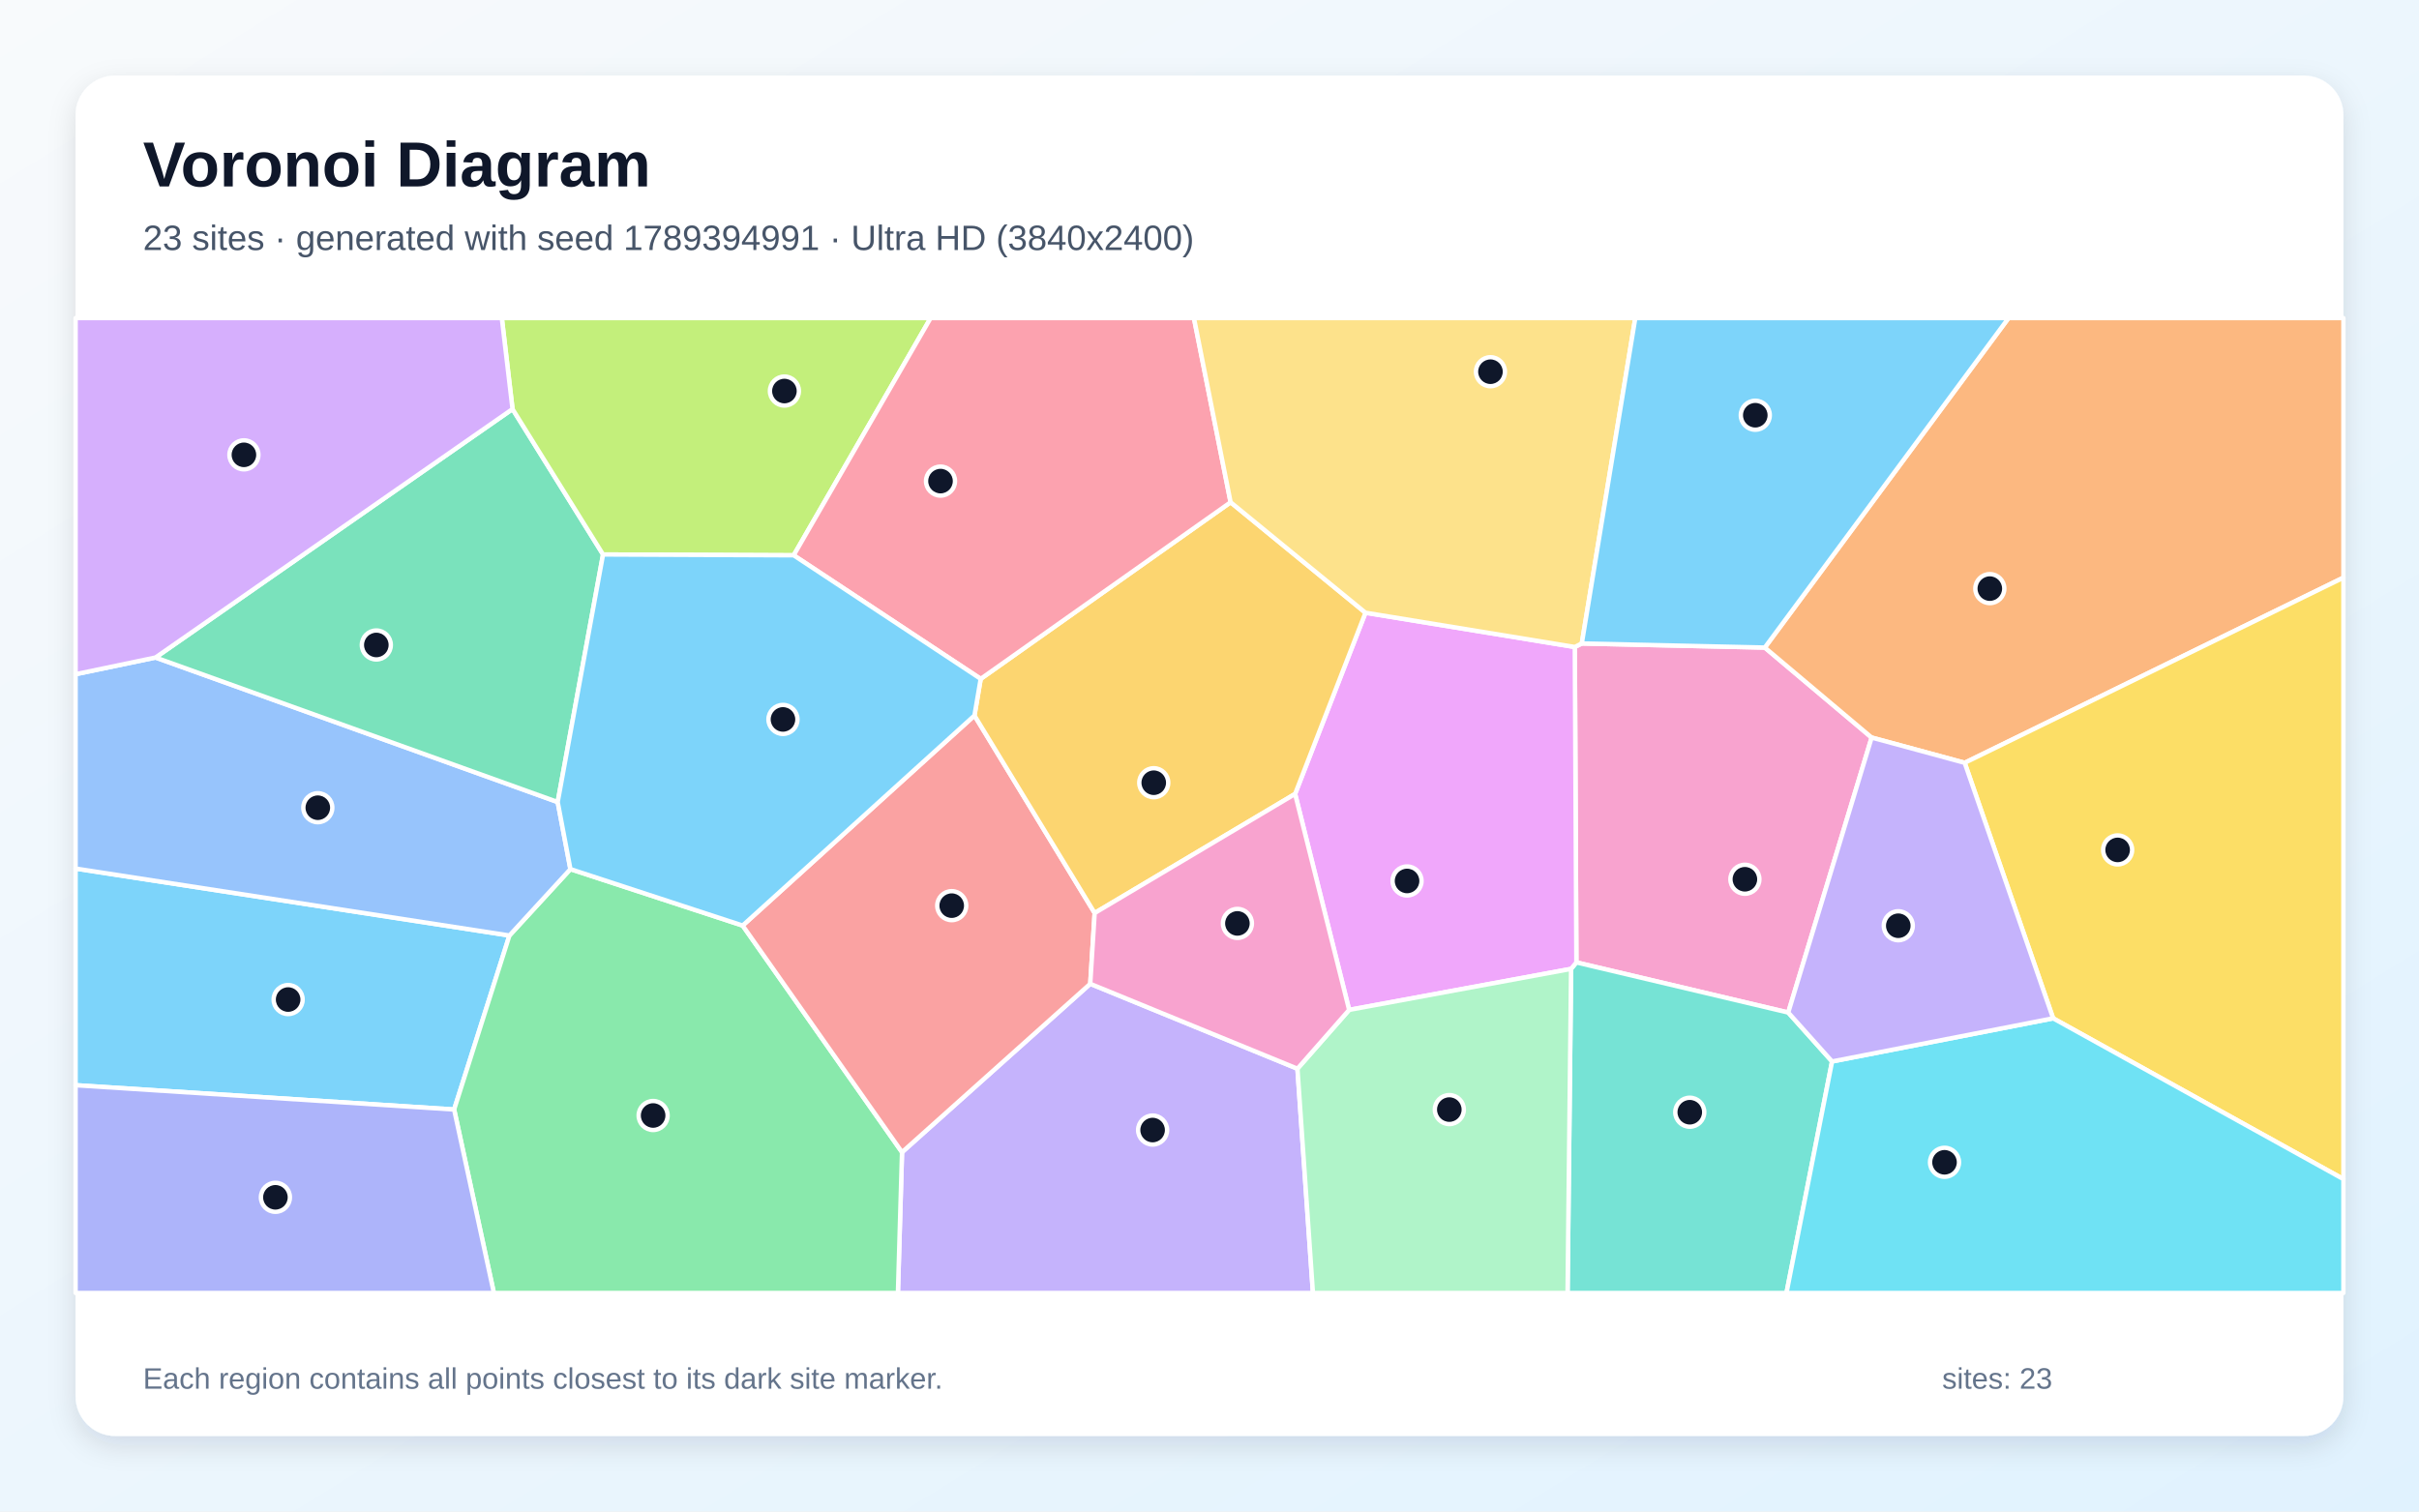
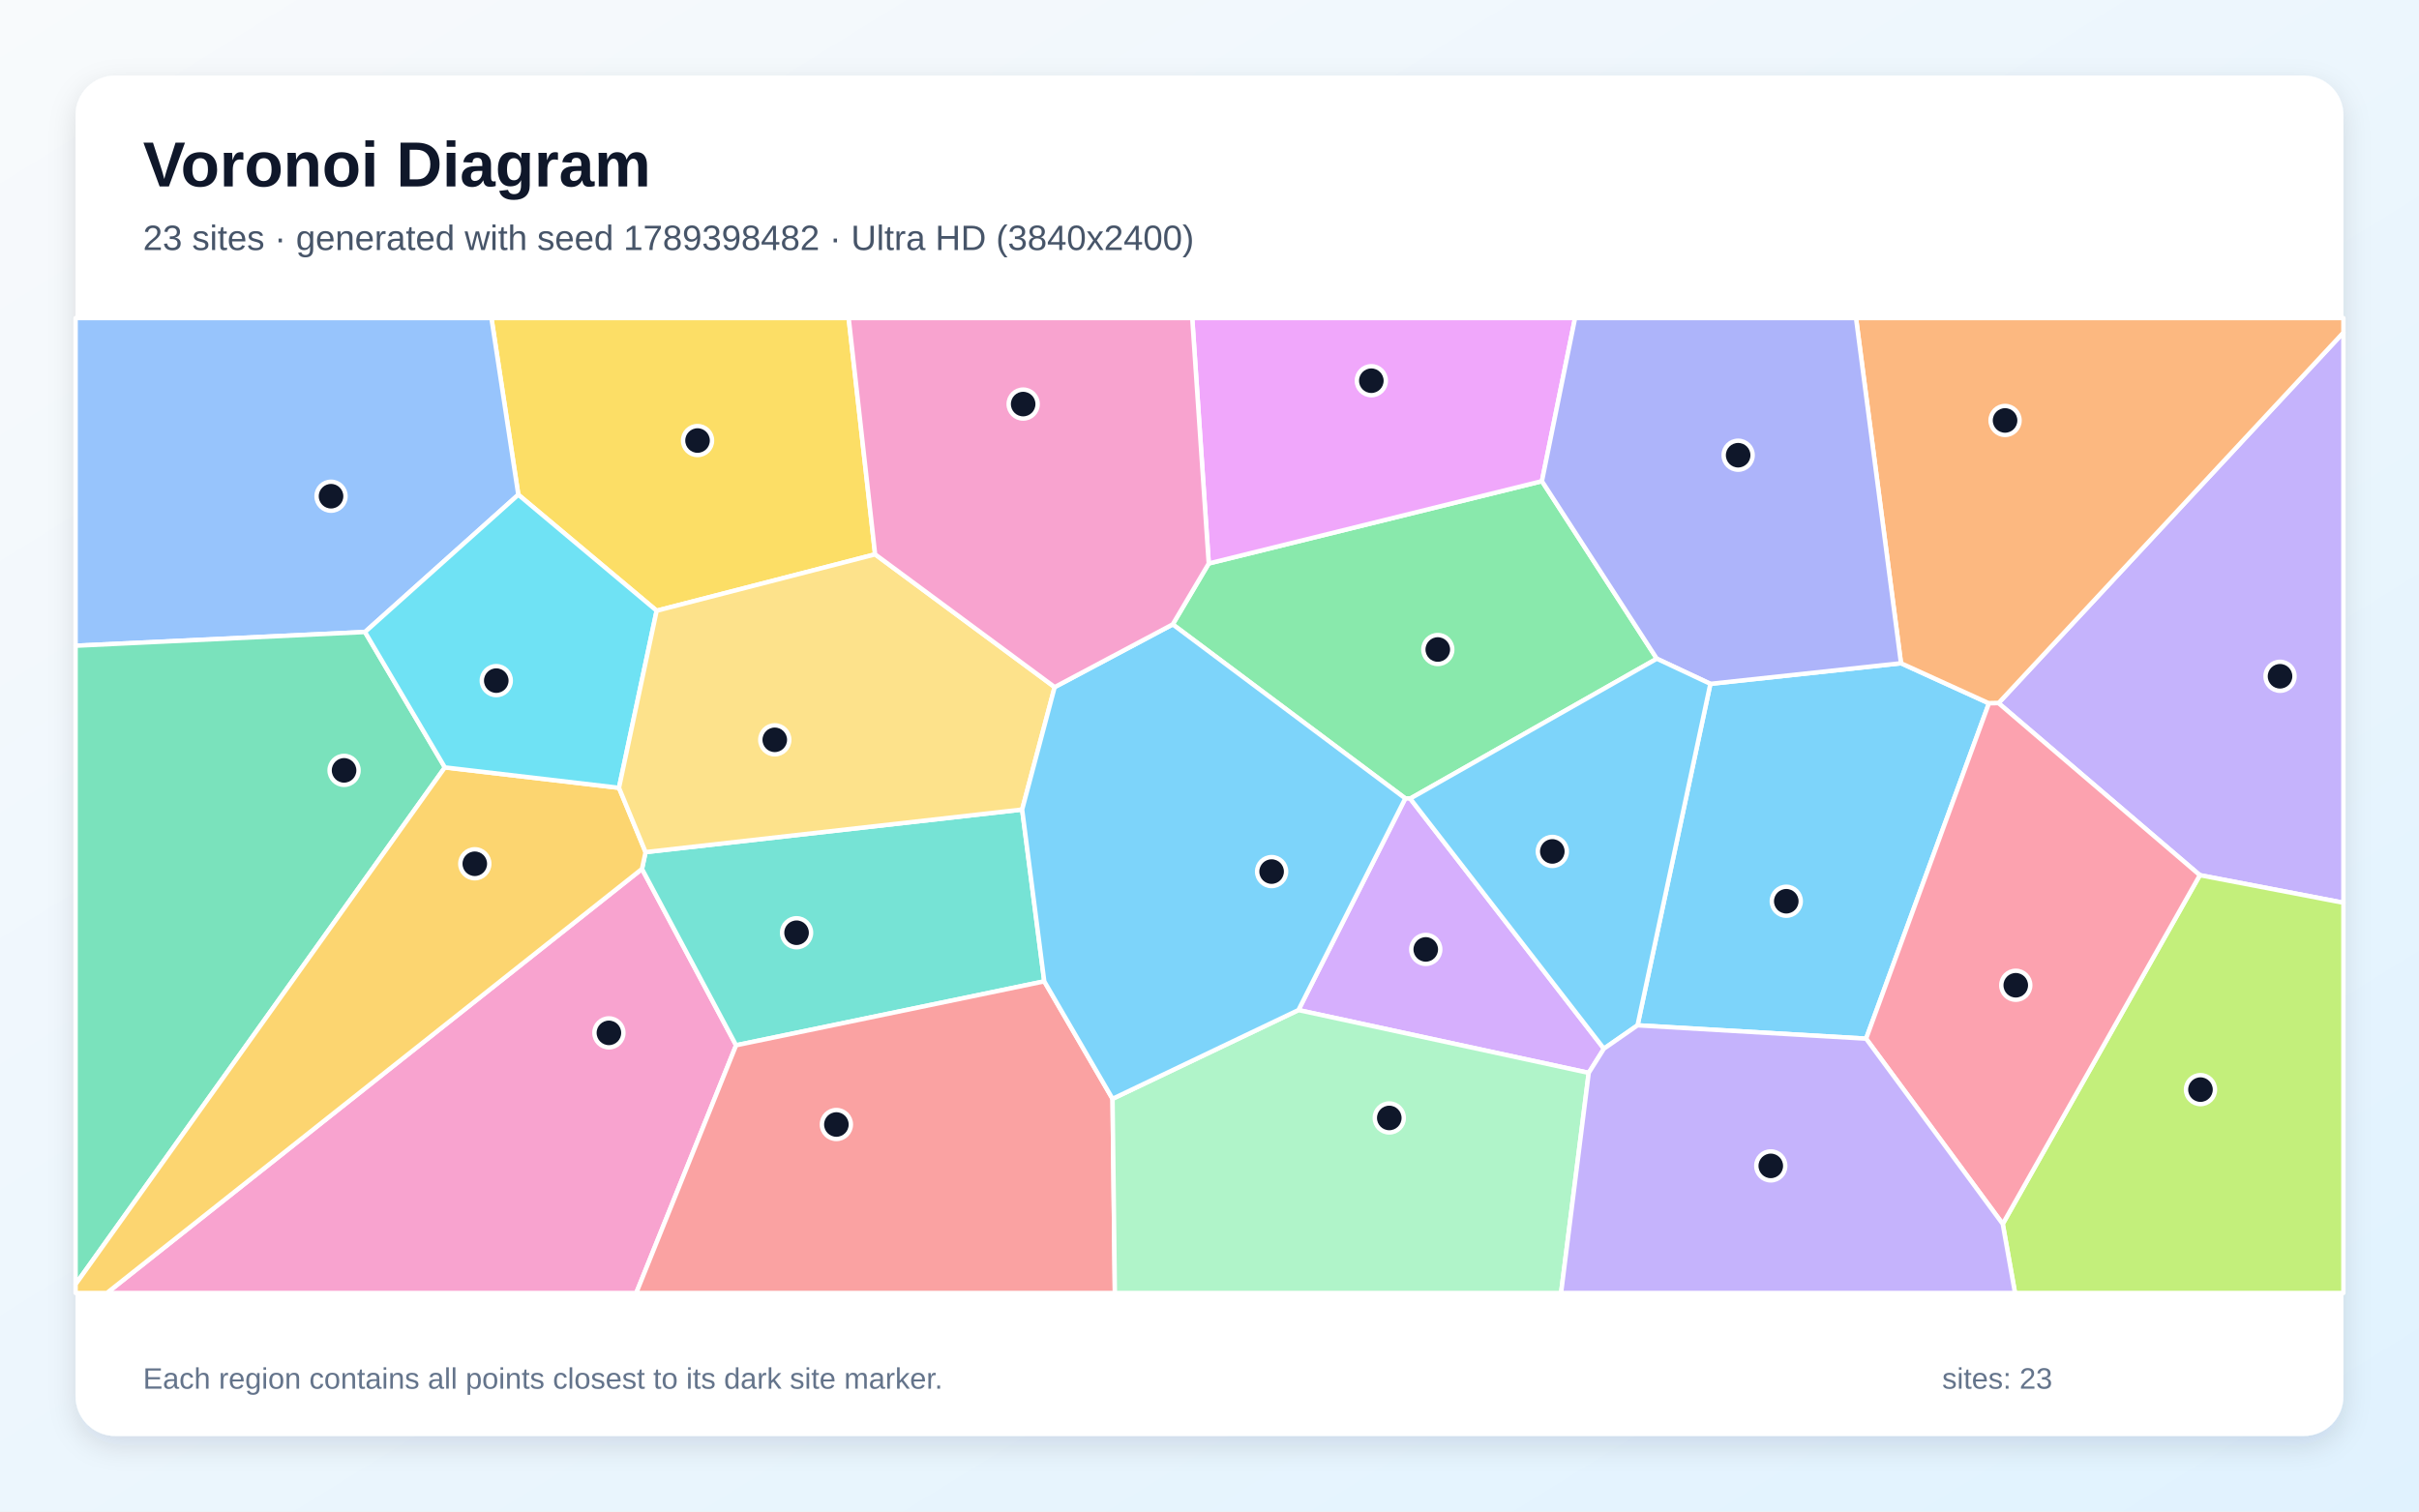
<svg xmlns="http://www.w3.org/2000/svg" width="3840" height="2400" viewBox="0 0 3840 2400" role="img" aria-labelledby="title description">
  <defs>
    <linearGradient id="background" x1="0" y1="0" x2="1" y2="1">
      <stop stop-color="#F8FAFC" />
      <stop offset="1" stop-color="#E0F2FE" />
    </linearGradient>
    <filter id="shadow" x="-5%" y="-5%" width="110%" height="110%">
      <feDropShadow dx="0" dy="15" stdDeviation="22" flood-color="#0F172A" flood-opacity=".12" />
    </filter>
  </defs>
  <rect width="3840" height="2400" fill="url(#background)" />
  <rect x="120" y="120" width="3600" height="2160" rx="63" fill="#FFFFFF" filter="url(#shadow)" />
  <g font-family="Arial, sans-serif">
    <text x="227" y="296" font-size="101" font-weight="700" fill="#0F172A">Voronoi Diagram</text>
-     <text x="227" y="397" font-size="56" fill="#475569">23 sites · generated with seed 1789394991 · Ultra HD (3840x2400)</text>
+     <text x="227" y="397" font-size="56" fill="#475569">23 sites · generated with seed 1789398482 · Ultra HD (3840x2400)</text>
  </g>
  <g stroke="#FFFFFF" stroke-width="7" stroke-linejoin="round">
-     <polygon points="120.0,1723.1 120.0,1379.1 808.7,1485.4 720.9,1761.7" fill="#38BDF8" fill-opacity="0.65" />
-     <polygon points="1431.9,1829.5 1730.7,1562.1 2059.6,1696.9 2084.2,2053.0 1425.4,2053.0" fill="#A78BFA" fill-opacity="0.65" />
-     <polygon points="2838.7,1607.7 2502.4,1528.1 2499.9,1027.3 2511.0,1021.7 2801.5,1028.2 2971.1,1171.1" fill="#F472B6" fill-opacity="0.65" />
-     <polygon points="3118.8,1211.2 2971.1,1171.1 2801.5,1028.2 3188.4,505.0 3720.0,505.0 3720.0,917.2" fill="#FB923C" fill-opacity="0.65" />
-     <polygon points="3259.2,1616.9 3118.8,1211.2 3720.0,917.2 3720.0,1872.2" fill="#FACC15" fill-opacity="0.65" />
-     <polygon points="720.9,1761.7 808.7,1485.4 905.5,1380.0 1178.9,1469.6 1431.9,1829.5 1425.4,2053.0 784.0,2053.0" fill="#4ADE80" fill-opacity="0.65" />
-     <polygon points="2494.0,1538.4 2502.4,1528.1 2838.7,1607.7 2908.3,1685.4 2835.9,2053.0 2488.4,2053.0" fill="#2DD4BF" fill-opacity="0.65" />
-     <polygon points="246.9,1044.0 885.3,1273.5 905.5,1380.0 808.7,1485.4 120.0,1379.1 120.0,1070.5" fill="#60A5FA" fill-opacity="0.65" />
-     <polygon points="2494.0,1538.4 2141.7,1603.5 2055.9,1260.6 2167.6,972.9 2499.9,1027.3 2502.4,1528.1" fill="#E879F9" fill-opacity="0.65" />
-     <polygon points="813.6,649.5 957.3,880.4 885.3,1273.5 246.9,1044.0" fill="#34D399" fill-opacity="0.65" />
-     <polygon points="1178.9,1469.6 1546.9,1136.1 1737.7,1449.7 1730.7,1562.1 1431.9,1829.5" fill="#F87171" fill-opacity="0.65" />
-     <polygon points="120.0,1723.1 720.9,1761.7 784.0,2053.0 120.0,2053.0" fill="#818CF8" fill-opacity="0.65" />
-     <polygon points="1556.8,1077.9 1953.5,797.5 2167.6,972.9 2055.9,1260.6 1737.7,1449.7 1546.9,1136.1" fill="#FBBF24" fill-opacity="0.65" />
-     <polygon points="1259.9,881.7 957.3,880.4 813.6,649.5 796.6,505.0 1477.3,505.0" fill="#A3E635" fill-opacity="0.65" />
-     <polygon points="813.6,649.5 246.9,1044.0 120.0,1070.5 120.0,505.0 796.6,505.0" fill="#C084FC" fill-opacity="0.65" />
-     <polygon points="1953.5,797.5 1556.8,1077.9 1259.9,881.7 1477.3,505.0 1895.3,505.0" fill="#FB7185" fill-opacity="0.65" />
-     <polygon points="2908.3,1685.4 3259.2,1616.9 3720.0,1872.2 3720.0,2053.0 2835.9,2053.0" fill="#22D3EE" fill-opacity="0.65" />
-     <polygon points="2059.6,1696.9 2141.7,1603.5 2494.0,1538.4 2488.4,2053.0 2084.2,2053.0" fill="#86EFAC" fill-opacity="0.65" />
-     <polygon points="2511.0,1021.7 2499.9,1027.3 2167.6,972.9 1953.5,797.5 1895.3,505.0 2595.9,505.0" fill="#FCD34D" fill-opacity="0.65" />
-     <polygon points="1259.9,881.7 1556.8,1077.9 1546.9,1136.1 1178.9,1469.6 905.5,1380.0 885.3,1273.5 957.3,880.4" fill="#38BDF8" fill-opacity="0.65" />
-     <polygon points="2801.5,1028.2 2511.0,1021.7 2595.9,505.0 3188.4,505.0" fill="#38BDF8" fill-opacity="0.65" />
-     <polygon points="2908.3,1685.4 2838.7,1607.7 2971.1,1171.1 3118.8,1211.2 3259.2,1616.9" fill="#A78BFA" fill-opacity="0.65" />
-     <polygon points="2055.9,1260.6 2141.7,1603.5 2059.6,1696.9 1730.7,1562.1 1737.7,1449.7" fill="#F472B6" fill-opacity="0.65" />
+     <polygon points="2599.5,1628.0 2715.1,1085.8 3017.7,1053.1 3157.3,1116.7 2962.3,1649.2" fill="#38BDF8" fill-opacity="0.65" />
+     <polygon points="3492.1,1389.6 3172.5,1116.4 3720.0,528.0 3720.0,1433.4" fill="#A78BFA" fill-opacity="0.65" />
+     <polygon points="1019.1,1379.7 1168.5,1659.7 1010.0,2053.0 169.7,2053.0" fill="#F472B6" fill-opacity="0.65" />
+     <polygon points="3172.5,1116.4 3157.3,1116.7 3017.7,1053.1 2946.3,505.0 3720.0,505.0 3720.0,528.0" fill="#FB923C" fill-opacity="0.65" />
+     <polygon points="1389.2,880.2 1042.4,969.7 822.8,785.5 780.1,505.0 1347.2,505.0" fill="#FACC15" fill-opacity="0.65" />
+     <polygon points="2238.6,1268.0 2230.8,1267.7 1861.6,991.4 1918.8,894.7 2447.7,764.0 2630.1,1045.9" fill="#4ADE80" fill-opacity="0.65" />
+     <polygon points="1622.6,1285.4 1657.7,1558.2 1168.5,1659.7 1019.1,1379.7 1024.8,1353.0" fill="#2DD4BF" fill-opacity="0.65" />
+     <polygon points="822.8,785.5 579.4,1003.5 120.0,1025.3 120.0,505.0 780.1,505.0" fill="#60A5FA" fill-opacity="0.65" />
+     <polygon points="2447.7,764.0 1918.8,894.7 1892.6,505.0 2500.3,505.0" fill="#E879F9" fill-opacity="0.65" />
+     <polygon points="706.2,1218.5 120.0,2039.2 120.0,1025.3 579.4,1003.5" fill="#34D399" fill-opacity="0.65" />
+     <polygon points="1168.5,1659.7 1657.7,1558.2 1766.1,1744.7 1769.8,2053.0 1010.0,2053.0" fill="#F87171" fill-opacity="0.65" />
+     <polygon points="3017.7,1053.1 2715.1,1085.8 2630.1,1045.9 2447.7,764.0 2500.3,505.0 2946.3,505.0" fill="#818CF8" fill-opacity="0.65" />
+     <polygon points="120.0,2039.2 706.2,1218.5 982.6,1250.9 1024.8,1353.0 1019.1,1379.7 169.7,2053.0 120.0,2053.0" fill="#FBBF24" fill-opacity="0.65" />
+     <polygon points="3179.2,1943.4 3492.1,1389.6 3720.0,1433.4 3720.0,2053.0 3198.7,2053.0" fill="#A3E635" fill-opacity="0.65" />
+     <polygon points="2522.0,1703.5 2061.2,1603.8 2230.8,1267.7 2238.6,1268.0 2546.1,1665.1" fill="#C084FC" fill-opacity="0.65" />
+     <polygon points="2962.3,1649.2 3157.3,1116.7 3172.5,1116.4 3492.1,1389.6 3179.2,1943.4" fill="#FB7185" fill-opacity="0.65" />
+     <polygon points="982.6,1250.9 706.2,1218.5 579.4,1003.5 822.8,785.5 1042.4,969.7" fill="#22D3EE" fill-opacity="0.65" />
+     <polygon points="1766.1,1744.7 2061.2,1603.8 2522.0,1703.5 2478.1,2053.0 1769.8,2053.0" fill="#86EFAC" fill-opacity="0.65" />
+     <polygon points="1674.2,1091.0 1622.6,1285.4 1024.8,1353.0 982.6,1250.9 1042.4,969.7 1389.2,880.2" fill="#FCD34D" fill-opacity="0.65" />
+     <polygon points="2546.1,1665.1 2238.6,1268.0 2630.1,1045.9 2715.1,1085.8 2599.5,1628.0" fill="#38BDF8" fill-opacity="0.65" />
+     <polygon points="2061.2,1603.8 1766.1,1744.7 1657.7,1558.2 1622.6,1285.4 1674.2,1091.0 1861.6,991.4 2230.8,1267.7" fill="#38BDF8" fill-opacity="0.65" />
+     <polygon points="2522.0,1703.5 2546.1,1665.1 2599.5,1628.0 2962.3,1649.2 3179.2,1943.4 3198.7,2053.0 2478.1,2053.0" fill="#A78BFA" fill-opacity="0.65" />
+     <polygon points="1918.8,894.7 1861.6,991.4 1674.2,1091.0 1389.2,880.2 1347.2,505.0 1892.6,505.0" fill="#F472B6" fill-opacity="0.65" />
  </g>
  <g>
-     <circle cx="457.4" cy="1587.1" r="23" fill="#0F172A" stroke="#FFFFFF" stroke-width="7" />
-     <circle cx="1829.7" cy="1794.3" r="23" fill="#0F172A" stroke="#FFFFFF" stroke-width="7" />
-     <circle cx="2769.9" cy="1396.1" r="23" fill="#0F172A" stroke="#FFFFFF" stroke-width="7" />
-     <circle cx="3158.7" cy="934.6" r="23" fill="#0F172A" stroke="#FFFFFF" stroke-width="7" />
-     <circle cx="3361.6" cy="1349.5" r="23" fill="#0F172A" stroke="#FFFFFF" stroke-width="7" />
-     <circle cx="1036.8" cy="1771.2" r="23" fill="#0F172A" stroke="#FFFFFF" stroke-width="7" />
-     <circle cx="2682.4" cy="1766.0" r="23" fill="#0F172A" stroke="#FFFFFF" stroke-width="7" />
-     <circle cx="504.5" cy="1282.5" r="23" fill="#0F172A" stroke="#FFFFFF" stroke-width="7" />
-     <circle cx="2233.6" cy="1398.8" r="23" fill="#0F172A" stroke="#FFFFFF" stroke-width="7" />
-     <circle cx="597.4" cy="1024.1" r="23" fill="#0F172A" stroke="#FFFFFF" stroke-width="7" />
-     <circle cx="1510.8" cy="1438.0" r="23" fill="#0F172A" stroke="#FFFFFF" stroke-width="7" />
-     <circle cx="437.2" cy="1901.1" r="23" fill="#0F172A" stroke="#FFFFFF" stroke-width="7" />
-     <circle cx="1831.5" cy="1242.8" r="23" fill="#0F172A" stroke="#FFFFFF" stroke-width="7" />
-     <circle cx="1245.2" cy="620.9" r="23" fill="#0F172A" stroke="#FFFFFF" stroke-width="7" />
-     <circle cx="387.2" cy="722.2" r="23" fill="#0F172A" stroke="#FFFFFF" stroke-width="7" />
-     <circle cx="1493.0" cy="763.9" r="23" fill="#0F172A" stroke="#FFFFFF" stroke-width="7" />
-     <circle cx="3086.8" cy="1845.5" r="23" fill="#0F172A" stroke="#FFFFFF" stroke-width="7" />
-     <circle cx="2300.7" cy="1761.8" r="23" fill="#0F172A" stroke="#FFFFFF" stroke-width="7" />
-     <circle cx="2366.0" cy="590.2" r="23" fill="#0F172A" stroke="#FFFFFF" stroke-width="7" />
-     <circle cx="1242.9" cy="1142.3" r="23" fill="#0F172A" stroke="#FFFFFF" stroke-width="7" />
-     <circle cx="2786.4" cy="659.3" r="23" fill="#0F172A" stroke="#FFFFFF" stroke-width="7" />
-     <circle cx="3013.4" cy="1469.9" r="23" fill="#0F172A" stroke="#FFFFFF" stroke-width="7" />
-     <circle cx="1964.3" cy="1466.2" r="23" fill="#0F172A" stroke="#FFFFFF" stroke-width="7" />
+     <circle cx="2835.6" cy="1431.0" r="23" fill="#0F172A" stroke="#FFFFFF" stroke-width="7" />
+     <circle cx="3619.4" cy="1073.8" r="23" fill="#0F172A" stroke="#FFFFFF" stroke-width="7" />
+     <circle cx="966.6" cy="1640.0" r="23" fill="#0F172A" stroke="#FFFFFF" stroke-width="7" />
+     <circle cx="3182.9" cy="667.6" r="23" fill="#0F172A" stroke="#FFFFFF" stroke-width="7" />
+     <circle cx="1107.3" cy="699.5" r="23" fill="#0F172A" stroke="#FFFFFF" stroke-width="7" />
+     <circle cx="2282.4" cy="1031.3" r="23" fill="#0F172A" stroke="#FFFFFF" stroke-width="7" />
+     <circle cx="1264.5" cy="1481.0" r="23" fill="#0F172A" stroke="#FFFFFF" stroke-width="7" />
+     <circle cx="525.5" cy="787.9" r="23" fill="#0F172A" stroke="#FFFFFF" stroke-width="7" />
+     <circle cx="2176.9" cy="604.5" r="23" fill="#0F172A" stroke="#FFFFFF" stroke-width="7" />
+     <circle cx="546.2" cy="1223.2" r="23" fill="#0F172A" stroke="#FFFFFF" stroke-width="7" />
+     <circle cx="1327.7" cy="1785.5" r="23" fill="#0F172A" stroke="#FFFFFF" stroke-width="7" />
+     <circle cx="2759.2" cy="722.8" r="23" fill="#0F172A" stroke="#FFFFFF" stroke-width="7" />
+     <circle cx="753.7" cy="1371.5" r="23" fill="#0F172A" stroke="#FFFFFF" stroke-width="7" />
+     <circle cx="3493.1" cy="1730.1" r="23" fill="#0F172A" stroke="#FFFFFF" stroke-width="7" />
+     <circle cx="2263.3" cy="1507.5" r="23" fill="#0F172A" stroke="#FFFFFF" stroke-width="7" />
+     <circle cx="3199.9" cy="1564.4" r="23" fill="#0F172A" stroke="#FFFFFF" stroke-width="7" />
+     <circle cx="787.8" cy="1080.7" r="23" fill="#0F172A" stroke="#FFFFFF" stroke-width="7" />
+     <circle cx="2205.4" cy="1775.1" r="23" fill="#0F172A" stroke="#FFFFFF" stroke-width="7" />
+     <circle cx="1229.9" cy="1174.7" r="23" fill="#0F172A" stroke="#FFFFFF" stroke-width="7" />
+     <circle cx="2464.2" cy="1351.9" r="23" fill="#0F172A" stroke="#FFFFFF" stroke-width="7" />
+     <circle cx="2018.6" cy="1383.9" r="23" fill="#0F172A" stroke="#FFFFFF" stroke-width="7" />
+     <circle cx="2811.0" cy="1851.2" r="23" fill="#0F172A" stroke="#FFFFFF" stroke-width="7" />
+     <circle cx="1624.2" cy="641.6" r="23" fill="#0F172A" stroke="#FFFFFF" stroke-width="7" />
  </g>
  <g font-family="Arial, sans-serif" font-size="47" fill="#64748B">
    <text x="227" y="2205">Each region contains all points closest to its dark site marker.</text>
    <text x="3083" y="2205">sites: 23</text>
  </g>
</svg>
